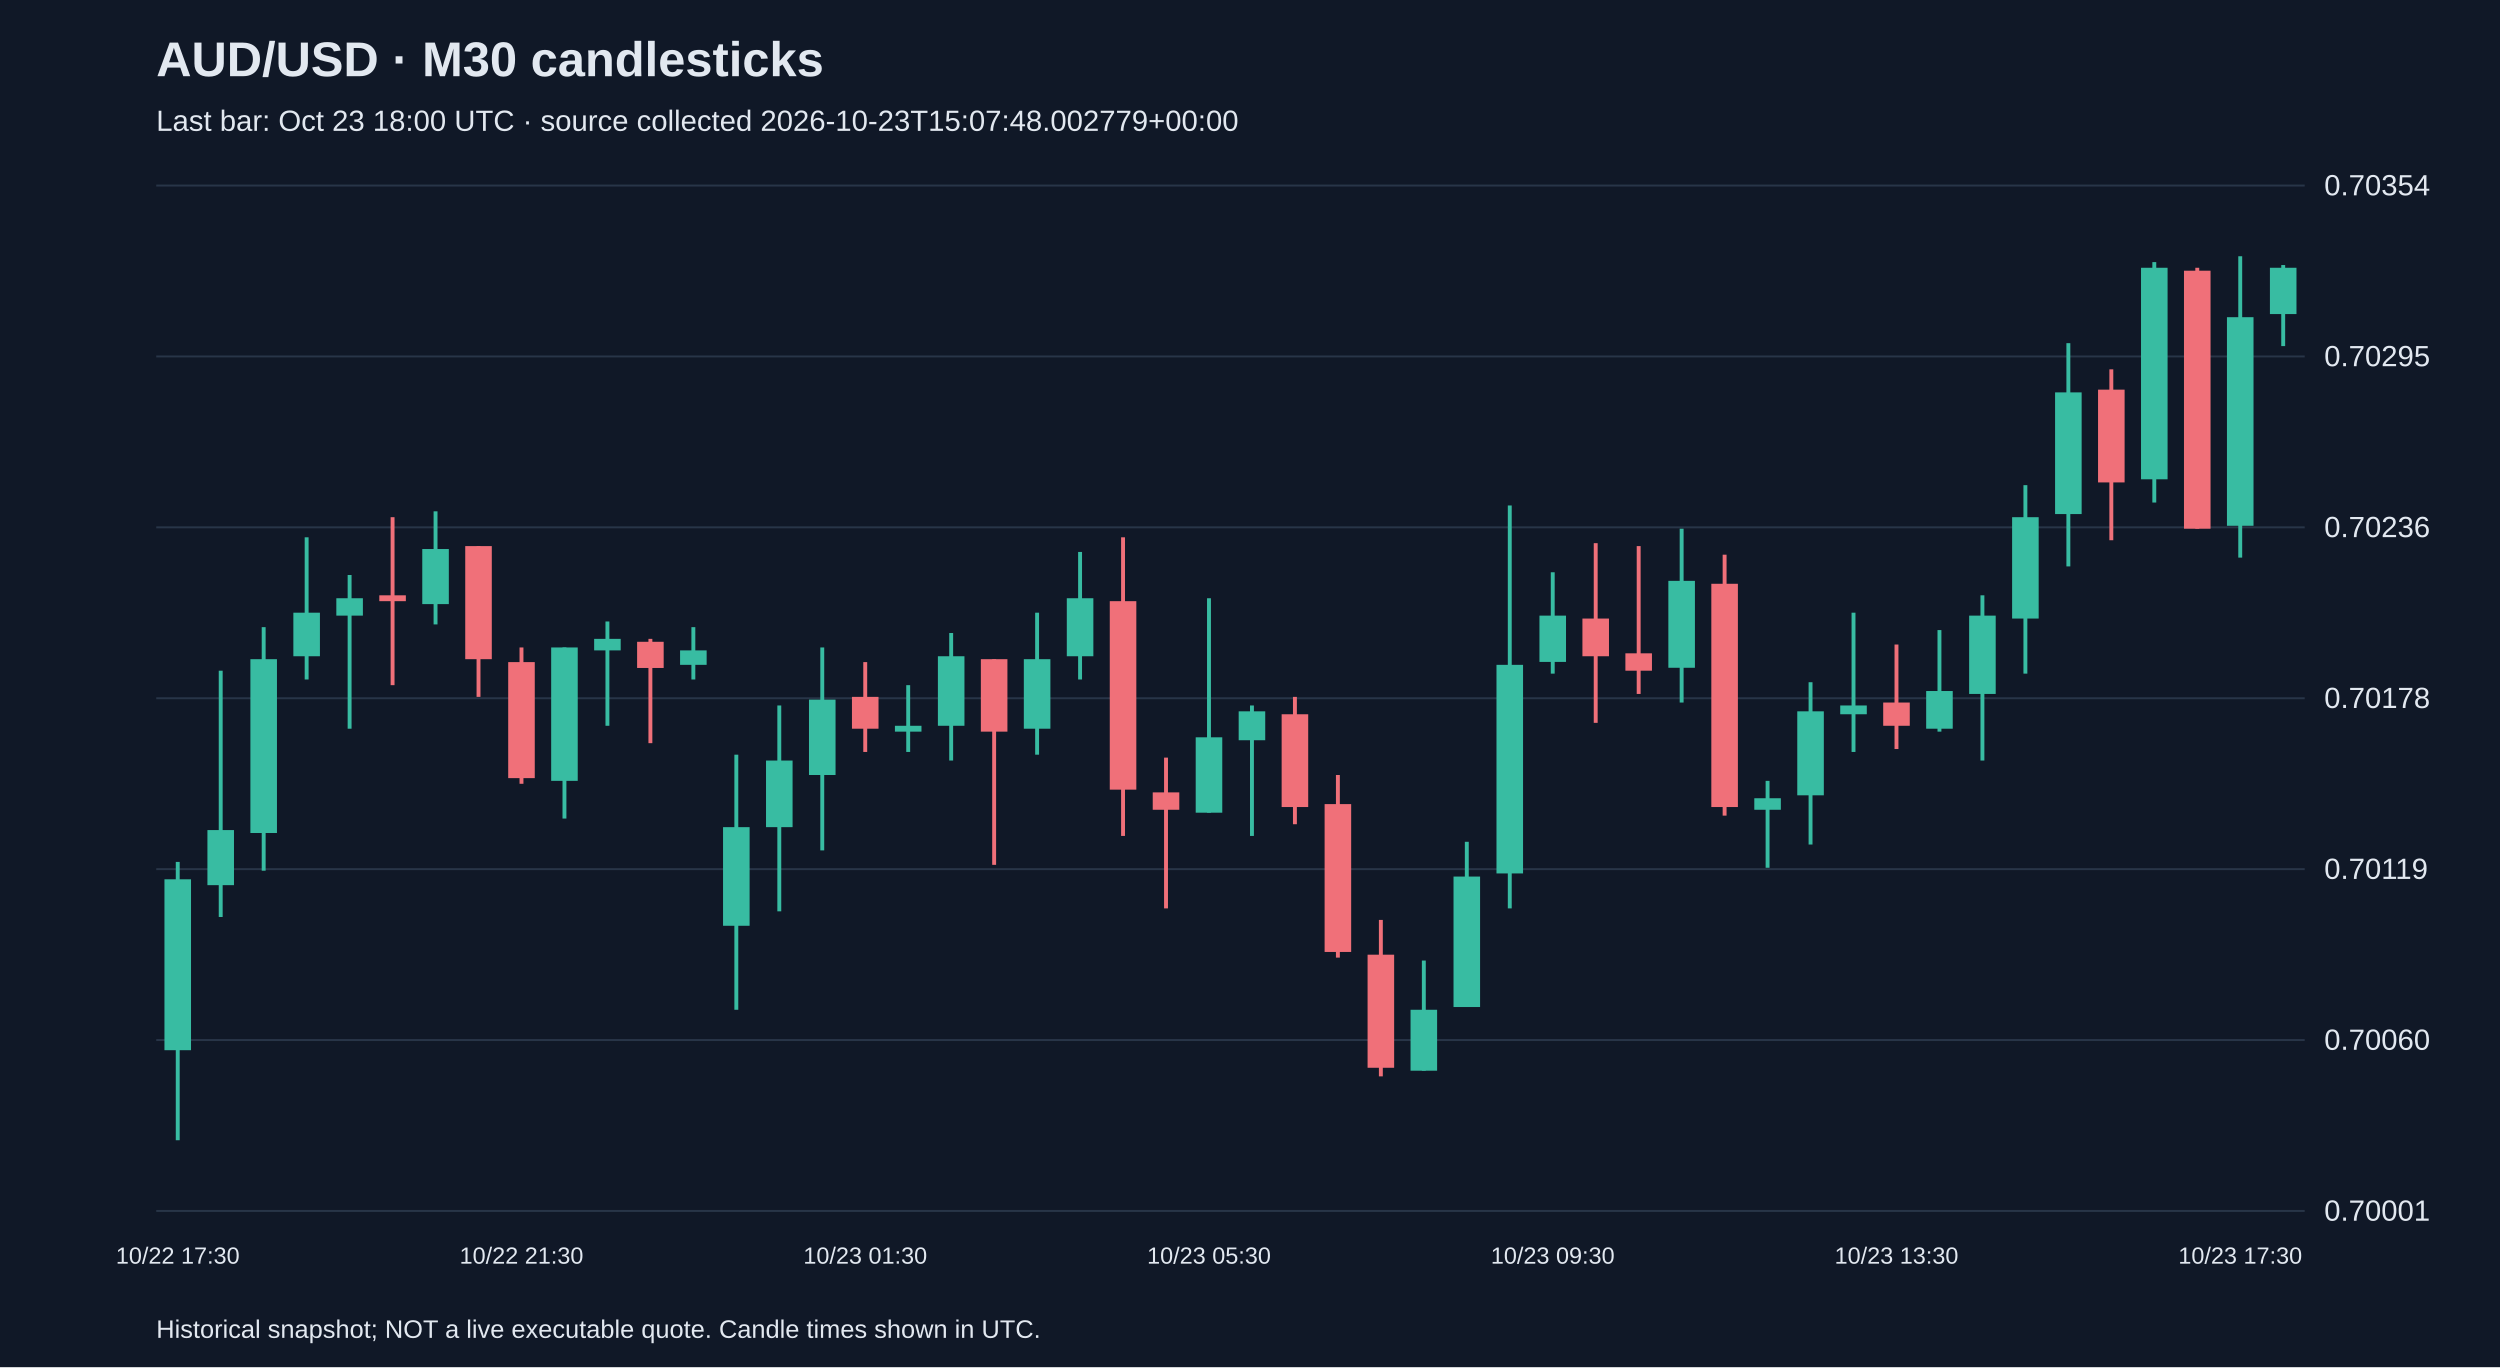
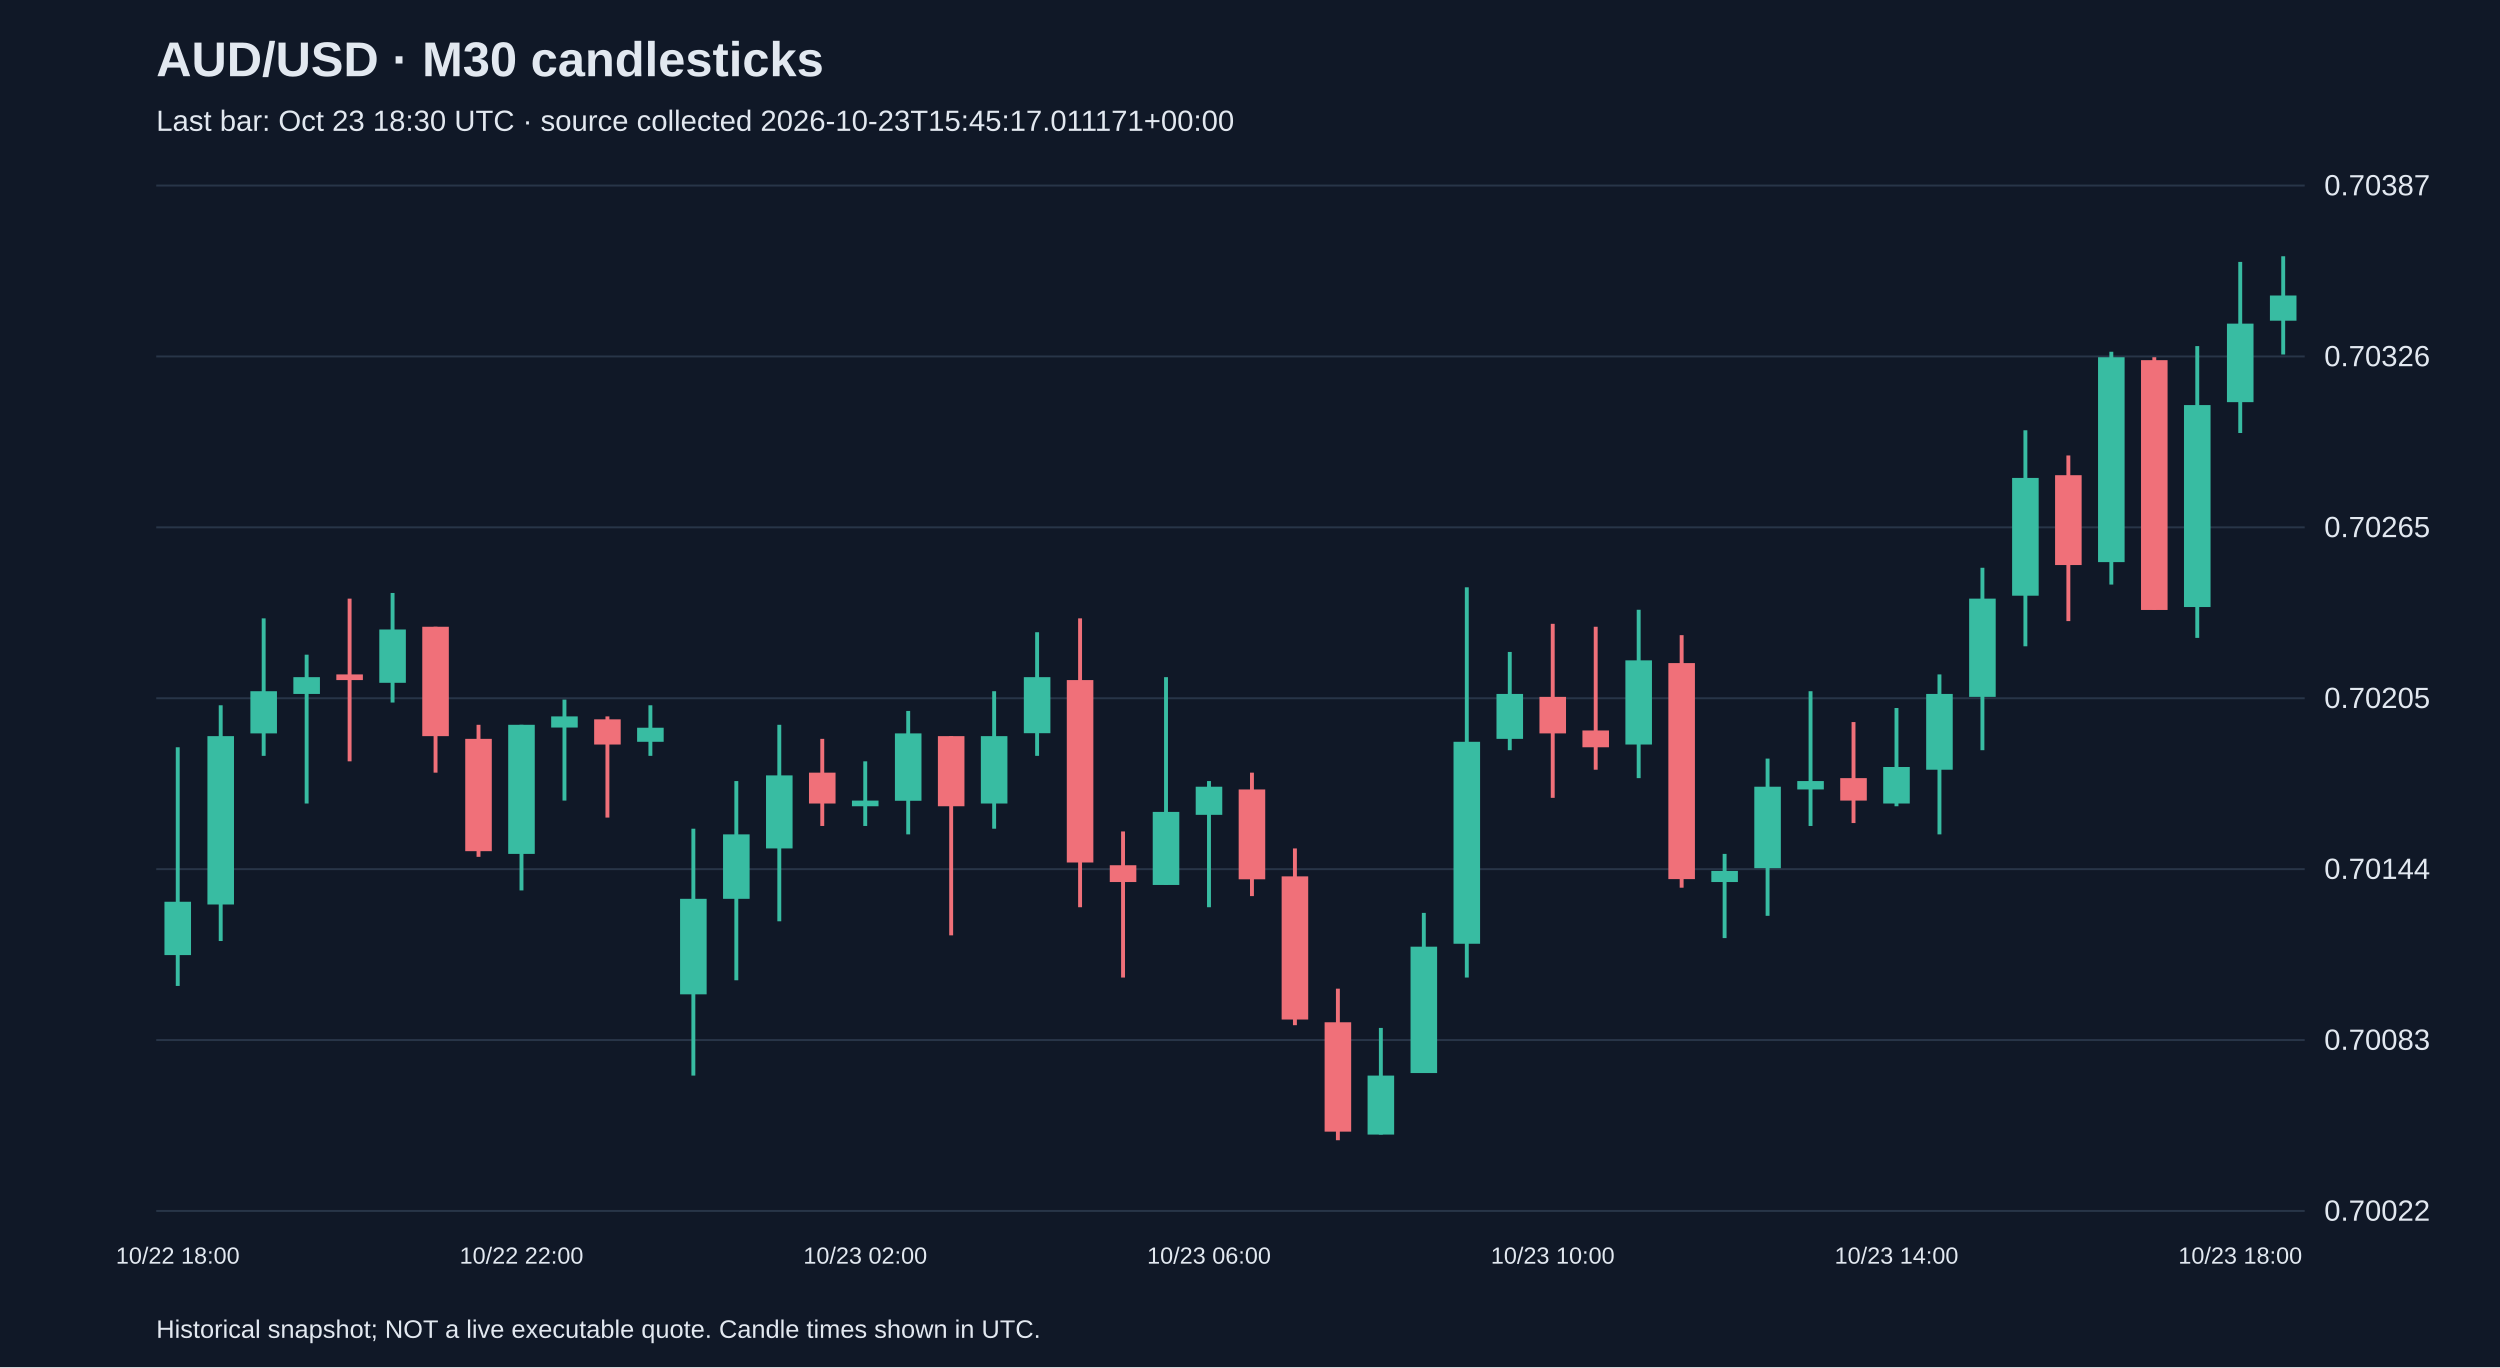
<svg xmlns="http://www.w3.org/2000/svg" viewBox="0 0 1280 700">
  <rect width="100%" height="100%" fill="#101827" />
  <style>text{font-family:Arial,sans-serif;fill:#e2e8f0}</style>
  <text x="80" y="39" font-size="25" font-weight="bold">AUD/USD · M30 candlesticks</text>
-   <text x="80" y="67" font-size="15" fill="#a6b1c5">Last bar: Oct 23 18:00 UTC · source collected 2026-10-23T15:07:48.002779+00:00</text>
+   <text x="80" y="67" font-size="15" fill="#a6b1c5">Last bar: Oct 23 18:30 UTC · source collected 2026-10-23T15:45:17.011171+00:00</text>
  <line x1="80" y1="620.0" x2="1180" y2="620.0" stroke="#283548" />
-   <text x="1190" y="625.0" font-size="15">0.70001</text>
+   <text x="1190" y="625.0" font-size="15">0.70022</text>
  <line x1="80" y1="532.5" x2="1180" y2="532.5" stroke="#283548" />
-   <text x="1190" y="537.5" font-size="15">0.70060</text>
+   <text x="1190" y="537.5" font-size="15">0.70083</text>
  <line x1="80" y1="445.0" x2="1180" y2="445.0" stroke="#283548" />
-   <text x="1190" y="450.0" font-size="15">0.70119</text>
+   <text x="1190" y="450.0" font-size="15">0.70144</text>
  <line x1="80" y1="357.5" x2="1180" y2="357.5" stroke="#283548" />
-   <text x="1190" y="362.5" font-size="15">0.70178</text>
+   <text x="1190" y="362.5" font-size="15">0.70205</text>
  <line x1="80" y1="270.0" x2="1180" y2="270.0" stroke="#283548" />
-   <text x="1190" y="275.0" font-size="15">0.70236</text>
+   <text x="1190" y="275.0" font-size="15">0.70265</text>
  <line x1="80" y1="182.5" x2="1180" y2="182.5" stroke="#283548" />
-   <text x="1190" y="187.5" font-size="15">0.70295</text>
+   <text x="1190" y="187.5" font-size="15">0.70326</text>
  <line x1="80" y1="95.0" x2="1180" y2="95.0" stroke="#283548" />
-   <text x="1190" y="100.0" font-size="15">0.70354</text>
-   <line x1="91.0" y1="441.3" x2="91.0" y2="583.8" stroke="#38bca2" stroke-width="2" />
-   <rect x="84.2" y="450.2" width="13.6" height="87.5" fill="#38bca2" />
-   <text x="91.0" y="647" text-anchor="middle" font-size="12">10/22 17:30</text>
-   <line x1="113.0" y1="343.4" x2="113.0" y2="469.5" stroke="#38bca2" stroke-width="2" />
-   <rect x="106.2" y="425.0" width="13.6" height="28.2" fill="#38bca2" />
-   <line x1="135.0" y1="321.1" x2="135.0" y2="445.8" stroke="#38bca2" stroke-width="2" />
-   <rect x="128.2" y="337.5" width="13.6" height="89.0" fill="#38bca2" />
-   <line x1="157.0" y1="275.1" x2="157.0" y2="347.9" stroke="#38bca2" stroke-width="2" />
-   <rect x="150.2" y="313.7" width="13.6" height="22.3" fill="#38bca2" />
-   <line x1="179.0" y1="294.4" x2="179.0" y2="373.1" stroke="#38bca2" stroke-width="2" />
-   <rect x="172.2" y="306.3" width="13.6" height="8.9" fill="#38bca2" />
-   <line x1="201.0" y1="264.8" x2="201.0" y2="350.8" stroke="#f07079" stroke-width="2" />
-   <rect x="194.2" y="304.8" width="13.6" height="3.0" fill="#f07079" />
-   <line x1="223.0" y1="261.8" x2="223.0" y2="319.7" stroke="#38bca2" stroke-width="2" />
-   <rect x="216.2" y="281.1" width="13.6" height="28.2" fill="#38bca2" />
-   <line x1="245.0" y1="279.6" x2="245.0" y2="356.8" stroke="#f07079" stroke-width="2" />
-   <rect x="238.2" y="279.6" width="13.6" height="57.9" fill="#f07079" />
-   <line x1="267.0" y1="331.5" x2="267.0" y2="401.3" stroke="#f07079" stroke-width="2" />
-   <rect x="260.2" y="339.0" width="13.6" height="59.4" fill="#f07079" />
-   <text x="267.0" y="647" text-anchor="middle" font-size="12">10/22 21:30</text>
-   <line x1="289.0" y1="331.5" x2="289.0" y2="419.1" stroke="#38bca2" stroke-width="2" />
-   <rect x="282.2" y="331.5" width="13.6" height="68.3" fill="#38bca2" />
-   <line x1="311.0" y1="318.2" x2="311.0" y2="371.6" stroke="#38bca2" stroke-width="2" />
-   <rect x="304.2" y="327.1" width="13.6" height="5.9" fill="#38bca2" />
-   <line x1="333.0" y1="327.1" x2="333.0" y2="380.5" stroke="#f07079" stroke-width="2" />
-   <rect x="326.2" y="328.6" width="13.6" height="13.4" fill="#f07079" />
-   <line x1="355.0" y1="321.1" x2="355.0" y2="347.9" stroke="#38bca2" stroke-width="2" />
-   <rect x="348.2" y="333.0" width="13.6" height="7.4" fill="#38bca2" />
-   <line x1="377.0" y1="386.4" x2="377.0" y2="517.0" stroke="#38bca2" stroke-width="2" />
-   <rect x="370.2" y="423.5" width="13.6" height="50.5" fill="#38bca2" />
-   <line x1="399.0" y1="361.2" x2="399.0" y2="466.6" stroke="#38bca2" stroke-width="2" />
-   <rect x="392.2" y="389.4" width="13.6" height="34.1" fill="#38bca2" />
-   <line x1="421.0" y1="331.5" x2="421.0" y2="435.4" stroke="#38bca2" stroke-width="2" />
-   <rect x="414.2" y="358.2" width="13.6" height="38.6" fill="#38bca2" />
-   <line x1="443.0" y1="339.0" x2="443.0" y2="385.0" stroke="#f07079" stroke-width="2" />
-   <rect x="436.2" y="356.8" width="13.6" height="16.3" fill="#f07079" />
-   <text x="443.0" y="647" text-anchor="middle" font-size="12">10/23 01:30</text>
-   <line x1="465.0" y1="350.8" x2="465.0" y2="385.0" stroke="#38bca2" stroke-width="2" />
-   <rect x="458.2" y="371.6" width="13.6" height="3.0" fill="#38bca2" />
-   <line x1="487.0" y1="324.1" x2="487.0" y2="389.4" stroke="#38bca2" stroke-width="2" />
-   <rect x="480.2" y="336.0" width="13.6" height="35.6" fill="#38bca2" />
-   <line x1="509.0" y1="337.5" x2="509.0" y2="442.8" stroke="#f07079" stroke-width="2" />
-   <rect x="502.2" y="337.5" width="13.6" height="37.1" fill="#f07079" />
-   <line x1="531.0" y1="313.7" x2="531.0" y2="386.4" stroke="#38bca2" stroke-width="2" />
-   <rect x="524.2" y="337.5" width="13.6" height="35.6" fill="#38bca2" />
-   <line x1="553.0" y1="282.6" x2="553.0" y2="347.9" stroke="#38bca2" stroke-width="2" />
-   <rect x="546.2" y="306.3" width="13.6" height="29.7" fill="#38bca2" />
-   <line x1="575.0" y1="275.1" x2="575.0" y2="428.0" stroke="#f07079" stroke-width="2" />
-   <rect x="568.2" y="307.8" width="13.6" height="96.5" fill="#f07079" />
-   <line x1="597.0" y1="387.9" x2="597.0" y2="465.1" stroke="#f07079" stroke-width="2" />
-   <rect x="590.2" y="405.7" width="13.6" height="8.9" fill="#f07079" />
-   <line x1="619.0" y1="306.3" x2="619.0" y2="416.1" stroke="#38bca2" stroke-width="2" />
-   <rect x="612.2" y="377.5" width="13.6" height="38.6" fill="#38bca2" />
-   <text x="619.0" y="647" text-anchor="middle" font-size="12">10/23 05:30</text>
-   <line x1="641.0" y1="361.2" x2="641.0" y2="428.0" stroke="#38bca2" stroke-width="2" />
-   <rect x="634.2" y="364.2" width="13.6" height="14.8" fill="#38bca2" />
-   <line x1="663.0" y1="356.8" x2="663.0" y2="422.0" stroke="#f07079" stroke-width="2" />
-   <rect x="656.2" y="365.7" width="13.6" height="47.5" fill="#f07079" />
-   <line x1="685.0" y1="396.8" x2="685.0" y2="490.3" stroke="#f07079" stroke-width="2" />
-   <rect x="678.2" y="411.7" width="13.6" height="75.7" fill="#f07079" />
-   <line x1="707.0" y1="471.0" x2="707.0" y2="551.1" stroke="#f07079" stroke-width="2" />
-   <rect x="700.2" y="488.8" width="13.6" height="57.9" fill="#f07079" />
-   <line x1="729.0" y1="491.8" x2="729.0" y2="548.2" stroke="#38bca2" stroke-width="2" />
-   <rect x="722.2" y="517.0" width="13.6" height="31.2" fill="#38bca2" />
-   <line x1="751.0" y1="431.0" x2="751.0" y2="515.5" stroke="#38bca2" stroke-width="2" />
-   <rect x="744.2" y="448.8" width="13.6" height="66.8" fill="#38bca2" />
-   <line x1="773.0" y1="258.8" x2="773.0" y2="465.1" stroke="#38bca2" stroke-width="2" />
-   <rect x="766.2" y="340.4" width="13.6" height="106.8" fill="#38bca2" />
-   <line x1="795.0" y1="293.0" x2="795.0" y2="344.9" stroke="#38bca2" stroke-width="2" />
-   <rect x="788.2" y="315.2" width="13.6" height="23.7" fill="#38bca2" />
-   <text x="795.0" y="647" text-anchor="middle" font-size="12">10/23 09:30</text>
-   <line x1="817.0" y1="278.1" x2="817.0" y2="370.1" stroke="#f07079" stroke-width="2" />
-   <rect x="810.2" y="316.7" width="13.6" height="19.3" fill="#f07079" />
-   <line x1="839.0" y1="279.6" x2="839.0" y2="355.3" stroke="#f07079" stroke-width="2" />
-   <rect x="832.2" y="334.5" width="13.6" height="8.9" fill="#f07079" />
-   <line x1="861.0" y1="270.7" x2="861.0" y2="359.7" stroke="#38bca2" stroke-width="2" />
-   <rect x="854.2" y="297.4" width="13.6" height="44.5" fill="#38bca2" />
-   <line x1="883.0" y1="284.0" x2="883.0" y2="417.6" stroke="#f07079" stroke-width="2" />
-   <rect x="876.2" y="298.9" width="13.6" height="114.3" fill="#f07079" />
-   <line x1="905.0" y1="399.8" x2="905.0" y2="444.3" stroke="#38bca2" stroke-width="2" />
-   <rect x="898.2" y="408.7" width="13.6" height="5.9" fill="#38bca2" />
-   <line x1="927.0" y1="349.3" x2="927.0" y2="432.4" stroke="#38bca2" stroke-width="2" />
-   <rect x="920.2" y="364.2" width="13.6" height="43.0" fill="#38bca2" />
-   <line x1="949.0" y1="313.7" x2="949.0" y2="385.0" stroke="#38bca2" stroke-width="2" />
-   <rect x="942.2" y="361.2" width="13.6" height="4.5" fill="#38bca2" />
-   <line x1="971.0" y1="330.0" x2="971.0" y2="383.5" stroke="#f07079" stroke-width="2" />
-   <rect x="964.2" y="359.7" width="13.6" height="11.9" fill="#f07079" />
-   <text x="971.0" y="647" text-anchor="middle" font-size="12">10/23 13:30</text>
-   <line x1="993.0" y1="322.6" x2="993.0" y2="374.6" stroke="#38bca2" stroke-width="2" />
-   <rect x="986.2" y="353.8" width="13.6" height="19.3" fill="#38bca2" />
-   <line x1="1015.0" y1="304.8" x2="1015.0" y2="389.4" stroke="#38bca2" stroke-width="2" />
-   <rect x="1008.2" y="315.2" width="13.6" height="40.1" fill="#38bca2" />
-   <line x1="1037.0" y1="248.4" x2="1037.0" y2="344.9" stroke="#38bca2" stroke-width="2" />
-   <rect x="1030.2" y="264.8" width="13.6" height="51.9" fill="#38bca2" />
-   <line x1="1059.0" y1="175.7" x2="1059.0" y2="290.0" stroke="#38bca2" stroke-width="2" />
-   <rect x="1052.2" y="200.9" width="13.6" height="62.3" fill="#38bca2" />
-   <line x1="1081.0" y1="189.1" x2="1081.0" y2="276.6" stroke="#f07079" stroke-width="2" />
-   <rect x="1074.2" y="199.5" width="13.6" height="47.5" fill="#f07079" />
-   <line x1="1103.0" y1="134.2" x2="1103.0" y2="257.3" stroke="#38bca2" stroke-width="2" />
-   <rect x="1096.2" y="137.1" width="13.6" height="108.3" fill="#38bca2" />
-   <line x1="1125.0" y1="137.1" x2="1125.0" y2="270.7" stroke="#f07079" stroke-width="2" />
-   <rect x="1118.2" y="138.6" width="13.6" height="132.1" fill="#f07079" />
-   <line x1="1147.0" y1="131.2" x2="1147.0" y2="285.5" stroke="#38bca2" stroke-width="2" />
-   <rect x="1140.2" y="162.4" width="13.6" height="106.8" fill="#38bca2" />
-   <text x="1147.0" y="647" text-anchor="middle" font-size="12">10/23 17:30</text>
-   <line x1="1169.0" y1="135.7" x2="1169.0" y2="177.2" stroke="#38bca2" stroke-width="2" />
-   <rect x="1162.2" y="137.1" width="13.6" height="23.7" fill="#38bca2" />
+   <text x="1190" y="100.0" font-size="15">0.70387</text>
+   <line x1="91.0" y1="382.6" x2="91.0" y2="504.8" stroke="#38bca2" stroke-width="2" />
+   <rect x="84.2" y="461.7" width="13.6" height="27.3" fill="#38bca2" />
+   <text x="91.0" y="647" text-anchor="middle" font-size="12">10/22 18:00</text>
+   <line x1="113.0" y1="361.1" x2="113.0" y2="481.8" stroke="#38bca2" stroke-width="2" />
+   <rect x="106.2" y="376.9" width="13.6" height="86.2" fill="#38bca2" />
+   <line x1="135.0" y1="316.6" x2="135.0" y2="387.0" stroke="#38bca2" stroke-width="2" />
+   <rect x="128.2" y="353.9" width="13.6" height="21.6" fill="#38bca2" />
+   <line x1="157.0" y1="335.2" x2="157.0" y2="411.4" stroke="#38bca2" stroke-width="2" />
+   <rect x="150.2" y="346.7" width="13.6" height="8.6" fill="#38bca2" />
+   <line x1="179.0" y1="306.5" x2="179.0" y2="389.8" stroke="#f07079" stroke-width="2" />
+   <rect x="172.2" y="345.3" width="13.6" height="2.9" fill="#f07079" />
+   <line x1="201.0" y1="303.6" x2="201.0" y2="359.7" stroke="#38bca2" stroke-width="2" />
+   <rect x="194.2" y="322.3" width="13.6" height="27.3" fill="#38bca2" />
+   <line x1="223.0" y1="320.9" x2="223.0" y2="395.6" stroke="#f07079" stroke-width="2" />
+   <rect x="216.2" y="320.9" width="13.6" height="56.0" fill="#f07079" />
+   <line x1="245.0" y1="371.1" x2="245.0" y2="438.7" stroke="#f07079" stroke-width="2" />
+   <rect x="238.2" y="378.3" width="13.6" height="57.5" fill="#f07079" />
+   <line x1="267.0" y1="371.1" x2="267.0" y2="455.9" stroke="#38bca2" stroke-width="2" />
+   <rect x="260.2" y="371.1" width="13.6" height="66.1" fill="#38bca2" />
+   <text x="267.0" y="647" text-anchor="middle" font-size="12">10/22 22:00</text>
+   <line x1="289.0" y1="358.2" x2="289.0" y2="409.9" stroke="#38bca2" stroke-width="2" />
+   <rect x="282.2" y="366.8" width="13.6" height="5.7" fill="#38bca2" />
+   <line x1="311.0" y1="366.8" x2="311.0" y2="418.6" stroke="#f07079" stroke-width="2" />
+   <rect x="304.2" y="368.3" width="13.6" height="12.9" fill="#f07079" />
+   <line x1="333.0" y1="361.1" x2="333.0" y2="387.0" stroke="#38bca2" stroke-width="2" />
+   <rect x="326.2" y="372.6" width="13.6" height="7.2" fill="#38bca2" />
+   <line x1="355.0" y1="424.3" x2="355.0" y2="550.7" stroke="#38bca2" stroke-width="2" />
+   <rect x="348.2" y="460.2" width="13.6" height="48.9" fill="#38bca2" />
+   <line x1="377.0" y1="399.9" x2="377.0" y2="501.9" stroke="#38bca2" stroke-width="2" />
+   <rect x="370.2" y="427.2" width="13.6" height="33.0" fill="#38bca2" />
+   <line x1="399.0" y1="371.1" x2="399.0" y2="471.7" stroke="#38bca2" stroke-width="2" />
+   <rect x="392.2" y="397.0" width="13.6" height="37.4" fill="#38bca2" />
+   <line x1="421.0" y1="378.3" x2="421.0" y2="422.9" stroke="#f07079" stroke-width="2" />
+   <rect x="414.2" y="395.6" width="13.6" height="15.8" fill="#f07079" />
+   <line x1="443.0" y1="389.8" x2="443.0" y2="422.9" stroke="#38bca2" stroke-width="2" />
+   <rect x="436.2" y="409.9" width="13.6" height="2.9" fill="#38bca2" />
+   <text x="443.0" y="647" text-anchor="middle" font-size="12">10/23 02:00</text>
+   <line x1="465.0" y1="364.0" x2="465.0" y2="427.2" stroke="#38bca2" stroke-width="2" />
+   <rect x="458.2" y="375.5" width="13.6" height="34.5" fill="#38bca2" />
+   <line x1="487.0" y1="376.9" x2="487.0" y2="478.9" stroke="#f07079" stroke-width="2" />
+   <rect x="480.2" y="376.9" width="13.6" height="35.9" fill="#f07079" />
+   <line x1="509.0" y1="353.9" x2="509.0" y2="424.3" stroke="#38bca2" stroke-width="2" />
+   <rect x="502.2" y="376.9" width="13.6" height="34.5" fill="#38bca2" />
+   <line x1="531.0" y1="323.7" x2="531.0" y2="387.0" stroke="#38bca2" stroke-width="2" />
+   <rect x="524.2" y="346.7" width="13.6" height="28.7" fill="#38bca2" />
+   <line x1="553.0" y1="316.6" x2="553.0" y2="464.5" stroke="#f07079" stroke-width="2" />
+   <rect x="546.2" y="348.2" width="13.6" height="93.4" fill="#f07079" />
+   <line x1="575.0" y1="425.7" x2="575.0" y2="500.5" stroke="#f07079" stroke-width="2" />
+   <rect x="568.2" y="443.0" width="13.6" height="8.6" fill="#f07079" />
+   <line x1="597.0" y1="346.7" x2="597.0" y2="453.0" stroke="#38bca2" stroke-width="2" />
+   <rect x="590.2" y="415.7" width="13.6" height="37.4" fill="#38bca2" />
+   <line x1="619.0" y1="399.9" x2="619.0" y2="464.5" stroke="#38bca2" stroke-width="2" />
+   <rect x="612.2" y="402.8" width="13.6" height="14.4" fill="#38bca2" />
+   <text x="619.0" y="647" text-anchor="middle" font-size="12">10/23 06:00</text>
+   <line x1="641.0" y1="395.6" x2="641.0" y2="458.8" stroke="#f07079" stroke-width="2" />
+   <rect x="634.2" y="404.2" width="13.6" height="46.0" fill="#f07079" />
+   <line x1="663.0" y1="434.4" x2="663.0" y2="524.9" stroke="#f07079" stroke-width="2" />
+   <rect x="656.2" y="448.7" width="13.6" height="73.3" fill="#f07079" />
+   <line x1="685.0" y1="506.2" x2="685.0" y2="583.8" stroke="#f07079" stroke-width="2" />
+   <rect x="678.2" y="523.4" width="13.6" height="56.0" fill="#f07079" />
+   <line x1="707.0" y1="526.3" x2="707.0" y2="580.9" stroke="#38bca2" stroke-width="2" />
+   <rect x="700.2" y="550.7" width="13.6" height="30.2" fill="#38bca2" />
+   <line x1="729.0" y1="467.4" x2="729.0" y2="549.3" stroke="#38bca2" stroke-width="2" />
+   <rect x="722.2" y="484.7" width="13.6" height="64.7" fill="#38bca2" />
+   <line x1="751.0" y1="300.7" x2="751.0" y2="500.5" stroke="#38bca2" stroke-width="2" />
+   <rect x="744.2" y="379.8" width="13.6" height="103.4" fill="#38bca2" />
+   <line x1="773.0" y1="333.8" x2="773.0" y2="384.1" stroke="#38bca2" stroke-width="2" />
+   <rect x="766.2" y="355.3" width="13.6" height="23.0" fill="#38bca2" />
+   <line x1="795.0" y1="319.4" x2="795.0" y2="408.5" stroke="#f07079" stroke-width="2" />
+   <rect x="788.2" y="356.8" width="13.6" height="18.7" fill="#f07079" />
+   <text x="795.0" y="647" text-anchor="middle" font-size="12">10/23 10:00</text>
+   <line x1="817.0" y1="320.9" x2="817.0" y2="394.1" stroke="#f07079" stroke-width="2" />
+   <rect x="810.2" y="374.0" width="13.6" height="8.6" fill="#f07079" />
+   <line x1="839.0" y1="312.2" x2="839.0" y2="398.4" stroke="#38bca2" stroke-width="2" />
+   <rect x="832.2" y="338.1" width="13.6" height="43.1" fill="#38bca2" />
+   <line x1="861.0" y1="325.2" x2="861.0" y2="454.5" stroke="#f07079" stroke-width="2" />
+   <rect x="854.2" y="339.5" width="13.6" height="110.6" fill="#f07079" />
+   <line x1="883.0" y1="437.2" x2="883.0" y2="480.3" stroke="#38bca2" stroke-width="2" />
+   <rect x="876.2" y="445.9" width="13.6" height="5.7" fill="#38bca2" />
+   <line x1="905.0" y1="388.4" x2="905.0" y2="468.9" stroke="#38bca2" stroke-width="2" />
+   <rect x="898.2" y="402.8" width="13.6" height="41.7" fill="#38bca2" />
+   <line x1="927.0" y1="353.9" x2="927.0" y2="422.9" stroke="#38bca2" stroke-width="2" />
+   <rect x="920.2" y="399.9" width="13.6" height="4.3" fill="#38bca2" />
+   <line x1="949.0" y1="369.7" x2="949.0" y2="421.4" stroke="#f07079" stroke-width="2" />
+   <rect x="942.2" y="398.4" width="13.6" height="11.5" fill="#f07079" />
+   <line x1="971.0" y1="362.5" x2="971.0" y2="412.8" stroke="#38bca2" stroke-width="2" />
+   <rect x="964.2" y="392.7" width="13.6" height="18.7" fill="#38bca2" />
+   <text x="971.0" y="647" text-anchor="middle" font-size="12">10/23 14:00</text>
+   <line x1="993.0" y1="345.3" x2="993.0" y2="427.2" stroke="#38bca2" stroke-width="2" />
+   <rect x="986.2" y="355.3" width="13.6" height="38.8" fill="#38bca2" />
+   <line x1="1015.0" y1="290.7" x2="1015.0" y2="384.1" stroke="#38bca2" stroke-width="2" />
+   <rect x="1008.2" y="306.5" width="13.6" height="50.3" fill="#38bca2" />
+   <line x1="1037.0" y1="220.3" x2="1037.0" y2="330.9" stroke="#38bca2" stroke-width="2" />
+   <rect x="1030.2" y="244.7" width="13.6" height="60.3" fill="#38bca2" />
+   <line x1="1059.0" y1="233.2" x2="1059.0" y2="318.0" stroke="#f07079" stroke-width="2" />
+   <rect x="1052.2" y="243.3" width="13.6" height="46.0" fill="#f07079" />
+   <line x1="1081.0" y1="180.1" x2="1081.0" y2="299.3" stroke="#38bca2" stroke-width="2" />
+   <rect x="1074.2" y="182.9" width="13.6" height="104.9" fill="#38bca2" />
+   <line x1="1103.0" y1="182.9" x2="1103.0" y2="312.2" stroke="#f07079" stroke-width="2" />
+   <rect x="1096.2" y="184.4" width="13.6" height="127.9" fill="#f07079" />
+   <line x1="1125.0" y1="177.2" x2="1125.0" y2="326.6" stroke="#38bca2" stroke-width="2" />
+   <rect x="1118.2" y="207.4" width="13.6" height="103.4" fill="#38bca2" />
+   <line x1="1147.0" y1="134.1" x2="1147.0" y2="221.7" stroke="#38bca2" stroke-width="2" />
+   <rect x="1140.2" y="165.7" width="13.6" height="40.2" fill="#38bca2" />
+   <text x="1147.0" y="647" text-anchor="middle" font-size="12">10/23 18:00</text>
+   <line x1="1169.0" y1="131.2" x2="1169.0" y2="181.5" stroke="#38bca2" stroke-width="2" />
+   <rect x="1162.2" y="151.3" width="13.6" height="12.9" fill="#38bca2" />
  <text x="80" y="685" font-size="13">Historical snapshot; NOT a live executable quote. Candle times shown in UTC.</text>
</svg>
